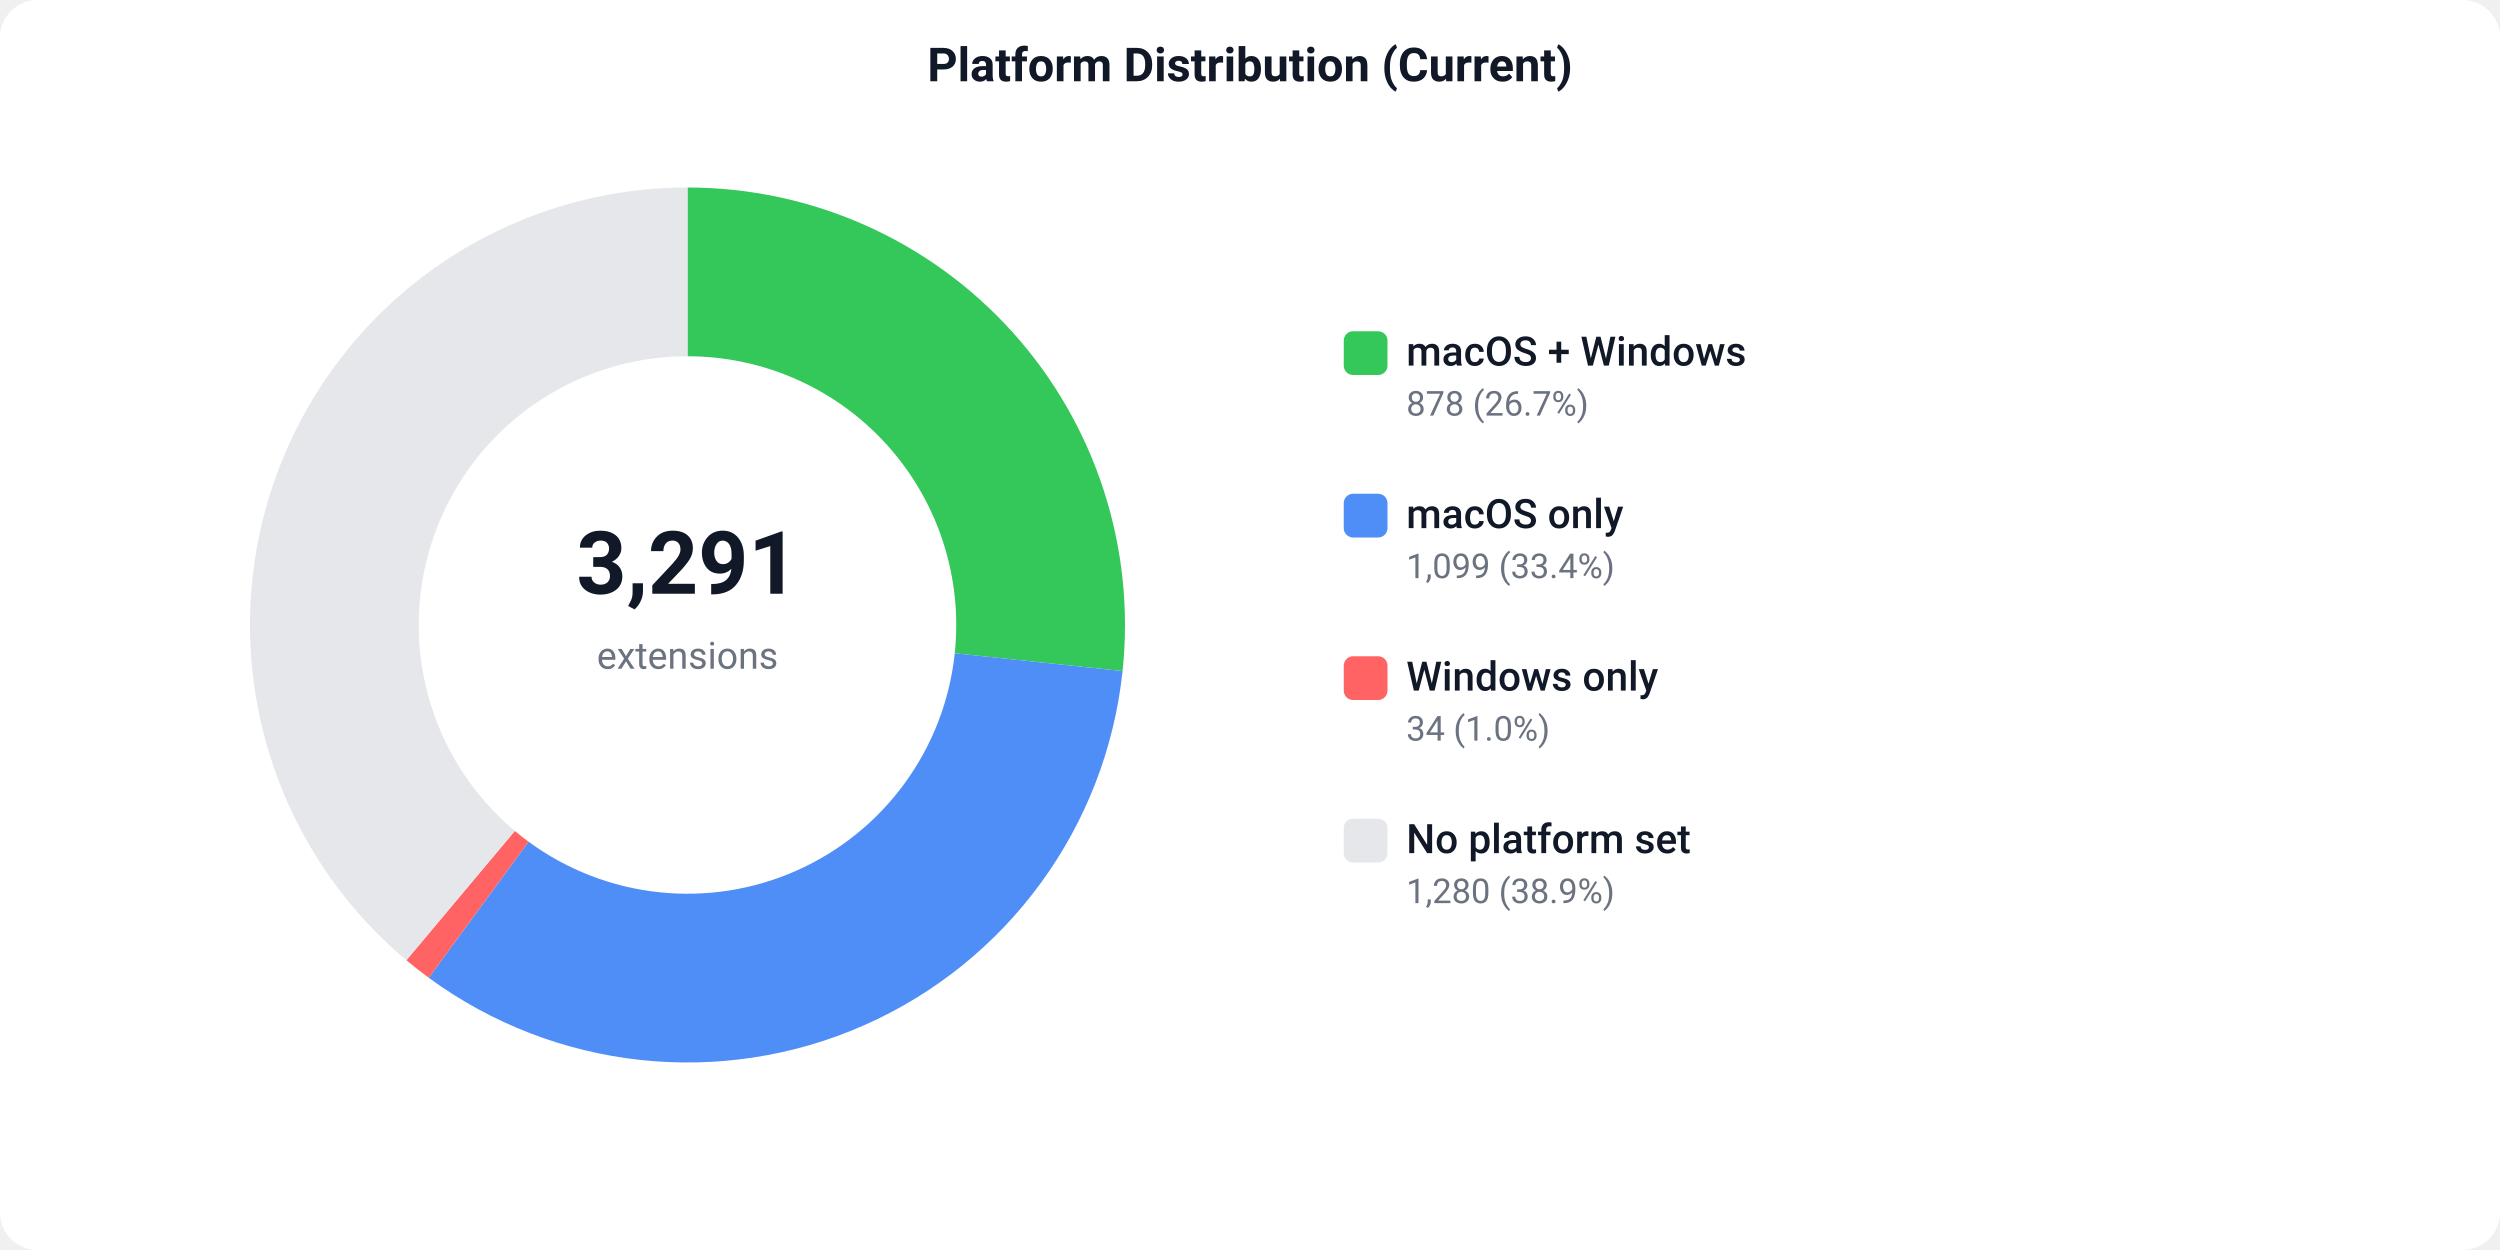
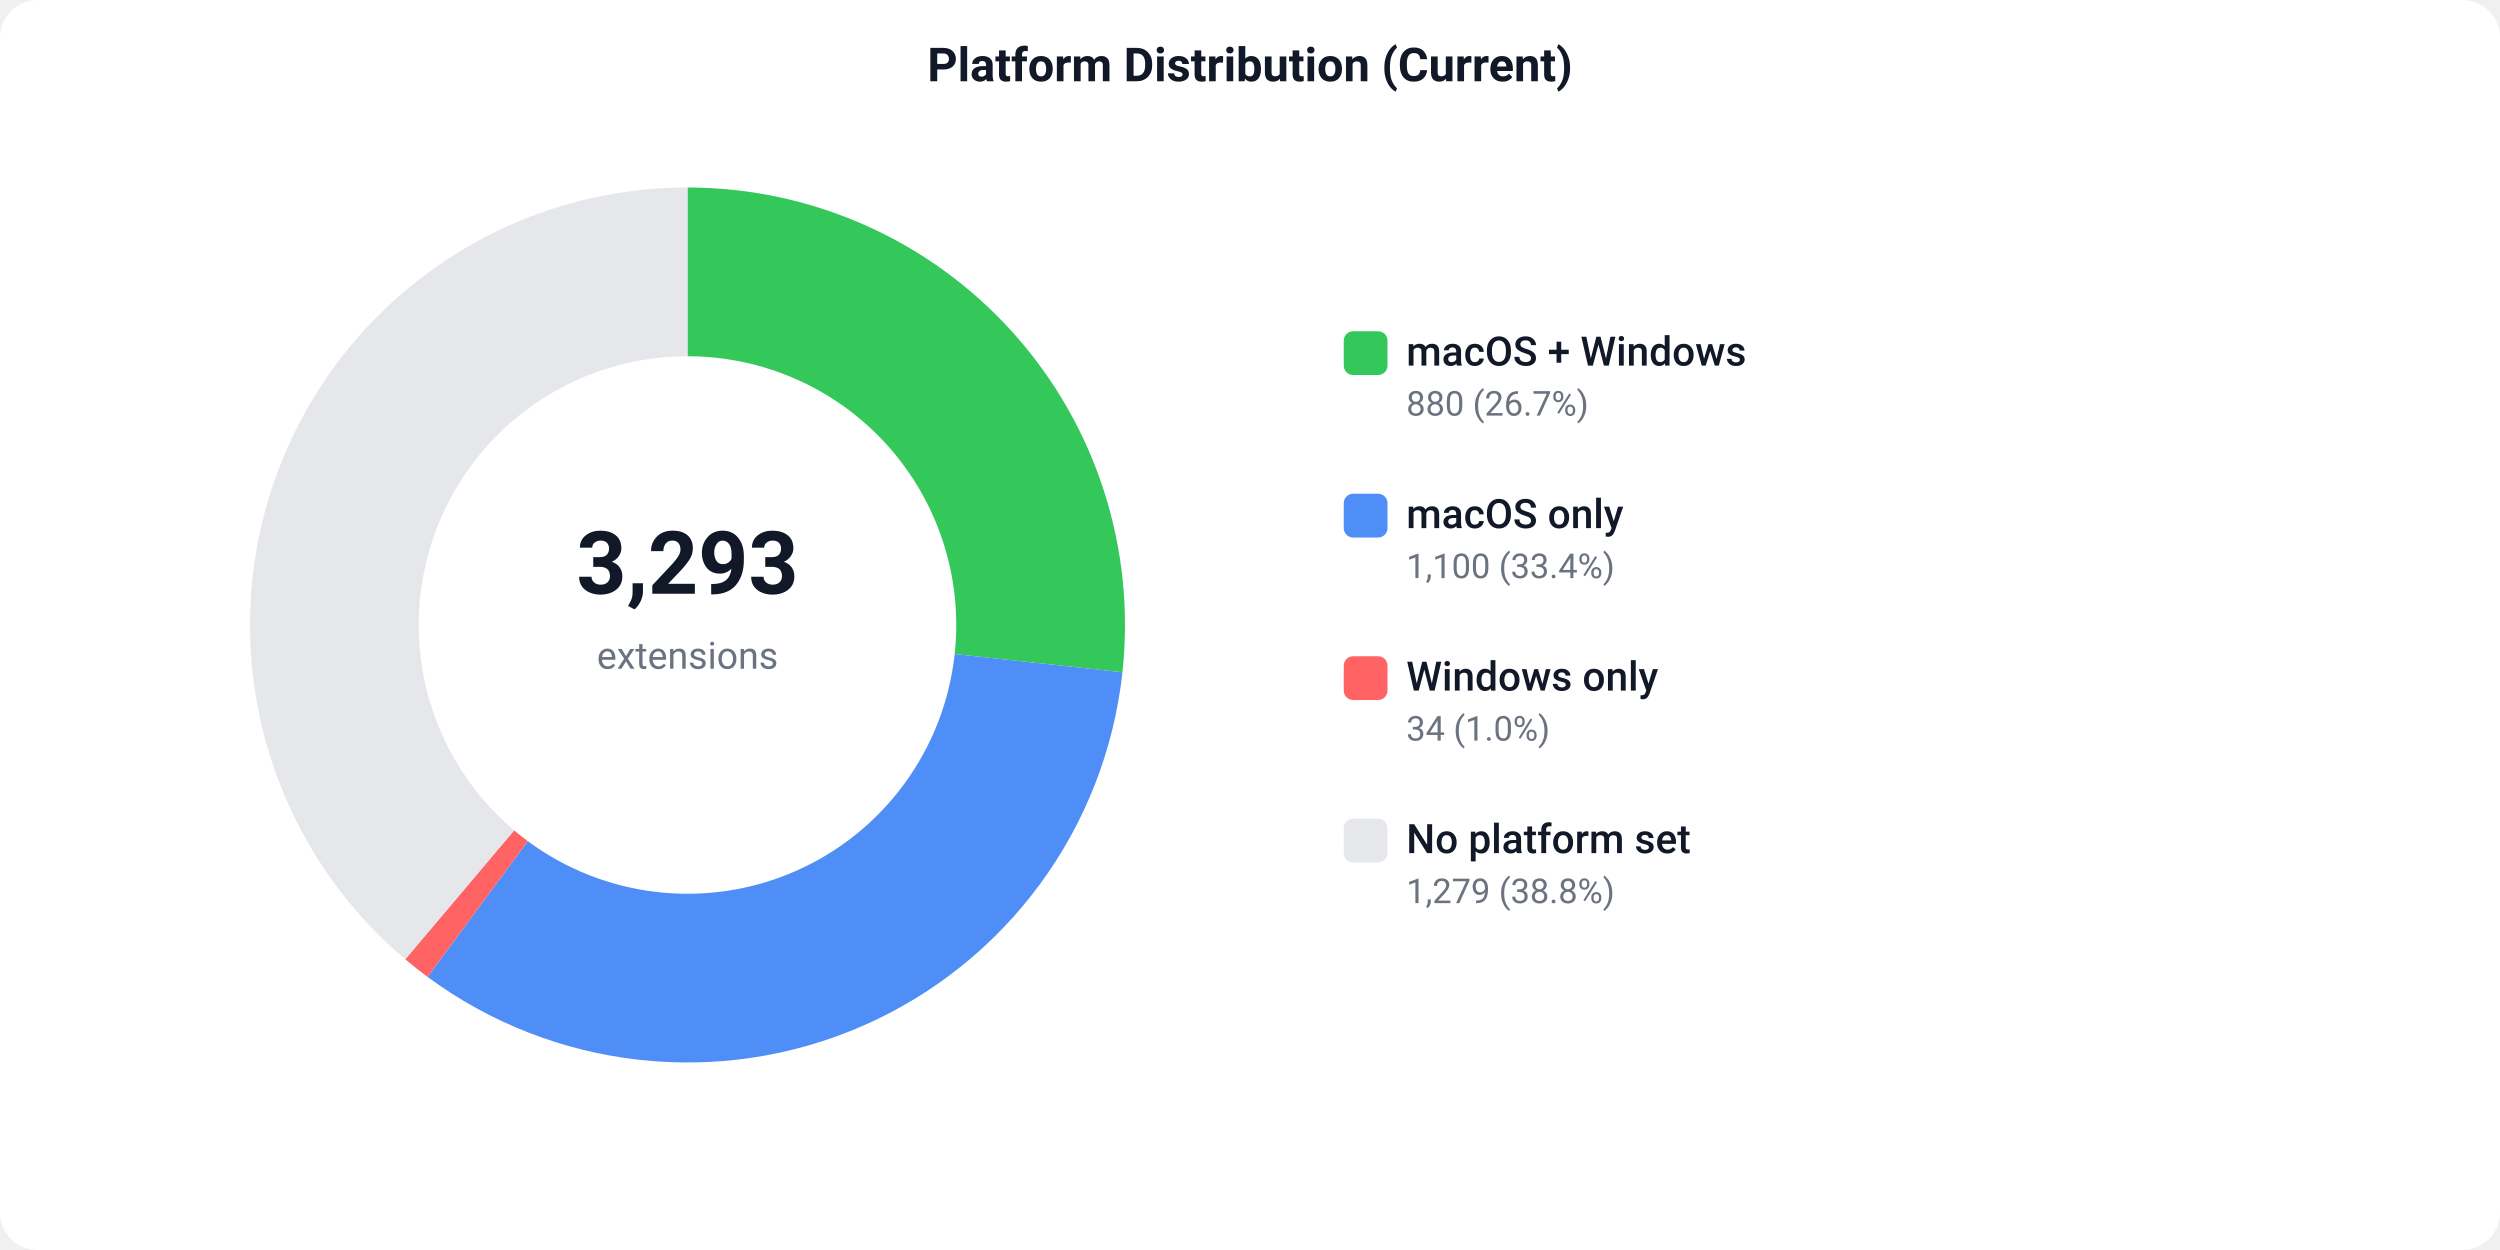
<svg xmlns="http://www.w3.org/2000/svg" width="800" height="400" viewBox="0 0 800 400">
  <defs>
    <style>text { font-family: -apple-system, BlinkMacSystemFont, 'Segoe UI', Roboto, sans-serif; }</style>
  </defs>
  <rect width="800" height="400" fill="#ffffff" rx="12" />
  <text x="400" y="26" text-anchor="middle" font-size="15" font-weight="600" fill="#111827">Platform Distribution (Current)</text>
-   <path d="M 220.00 60.00 A 140 140 0 0 1 359.22 214.74 L 305.52 209.05 A 86 86 0 0 0 220.00 114.00 Z" fill="#34C759" />
-   <path d="M 359.22 214.74 A 140 140 0 0 1 137.19 312.88 L 169.13 269.34 A 86 86 0 0 0 305.52 209.05 Z" fill="#4F8EF7" />
-   <path d="M 137.19 312.88 A 140 140 0 0 1 130.04 307.27 L 164.74 265.90 A 86 86 0 0 0 169.13 269.34 Z" fill="#FF6363" />
-   <path d="M 130.04 307.27 A 140 140 0 0 1 220.00 60.00 L 220.00 114.00 A 86 86 0 0 0 164.74 265.90 Z" fill="#e5e7eb" />
-   <text x="220" y="190" text-anchor="middle" font-size="28" font-weight="700" fill="#111827">3,291</text>
+   <path d="M 220.00 60.00 A 140 140 0 0 1 359.18 215.13 L 305.50 209.29 A 86 86 0 0 0 220.00 114.00 Z" fill="#34C759" />
+   <path d="M 359.18 215.13 A 140 140 0 0 1 136.81 312.60 L 168.89 269.17 A 86 86 0 0 0 305.50 209.29 Z" fill="#4F8EF7" />
+   <path d="M 136.81 312.60 A 140 140 0 0 1 129.68 306.97 L 164.52 265.71 A 86 86 0 0 0 168.89 269.17 Z" fill="#FF6363" />
+   <path d="M 129.68 306.97 A 140 140 0 0 1 220.00 60.00 L 220.00 114.00 A 86 86 0 0 0 164.52 265.71 Z" fill="#e5e7eb" />
+   <text x="220" y="190" text-anchor="middle" font-size="28" font-weight="700" fill="#111827">3,293</text>
  <text x="220" y="214" text-anchor="middle" font-size="12" fill="#6b7280">extensions</text>
  <rect x="430" y="106" width="14" height="14" fill="#34C759" rx="3" />
  <text x="450" y="117" font-size="13" font-weight="500" fill="#111827">macOS + Windows</text>
-   <text x="450" y="133" font-size="11" fill="#6b7280">878 (26.7%)</text>
+   <text x="450" y="133" font-size="11" fill="#6b7280">880 (26.7%)</text>
  <rect x="430" y="158" width="14" height="14" fill="#4F8EF7" rx="3" />
  <text x="450" y="169" font-size="13" font-weight="500" fill="#111827">macOS only</text>
-   <text x="450" y="185" font-size="11" fill="#6b7280">1,099 (33.4%)</text>
+   <text x="450" y="185" font-size="11" fill="#6b7280">1,100 (33.4%)</text>
  <rect x="430" y="210" width="14" height="14" fill="#FF6363" rx="3" />
  <text x="450" y="221" font-size="13" font-weight="500" fill="#111827">Windows only</text>
  <text x="450" y="237" font-size="11" fill="#6b7280">34 (1.0%)</text>
  <rect x="430" y="262" width="14" height="14" fill="#e5e7eb" rx="3" />
  <text x="450" y="273" font-size="13" font-weight="500" fill="#111827">No platform set</text>
-   <text x="450" y="289" font-size="11" fill="#6b7280">1,280 (38.9%)</text>
+   <text x="450" y="289" font-size="11" fill="#6b7280">1,279 (38.8%)</text>
</svg>
